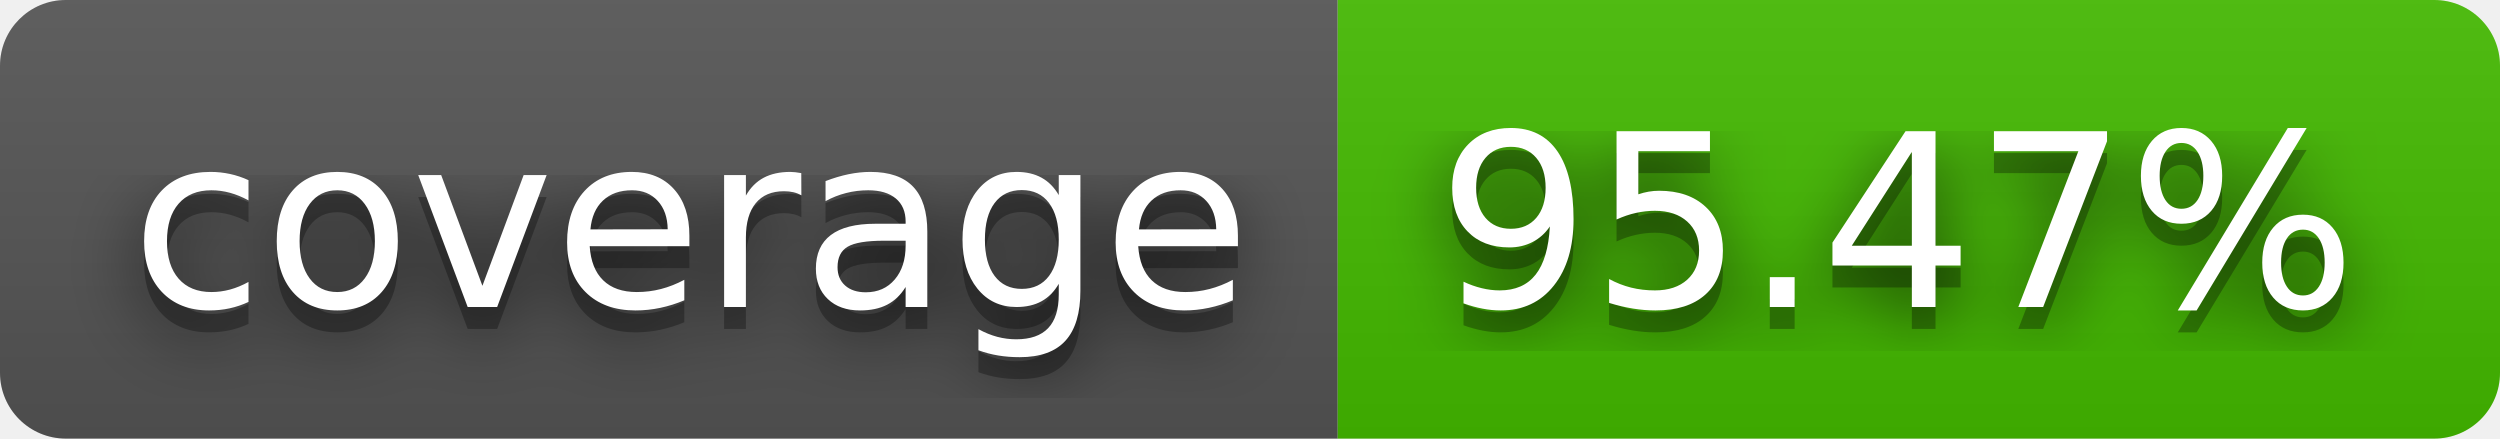
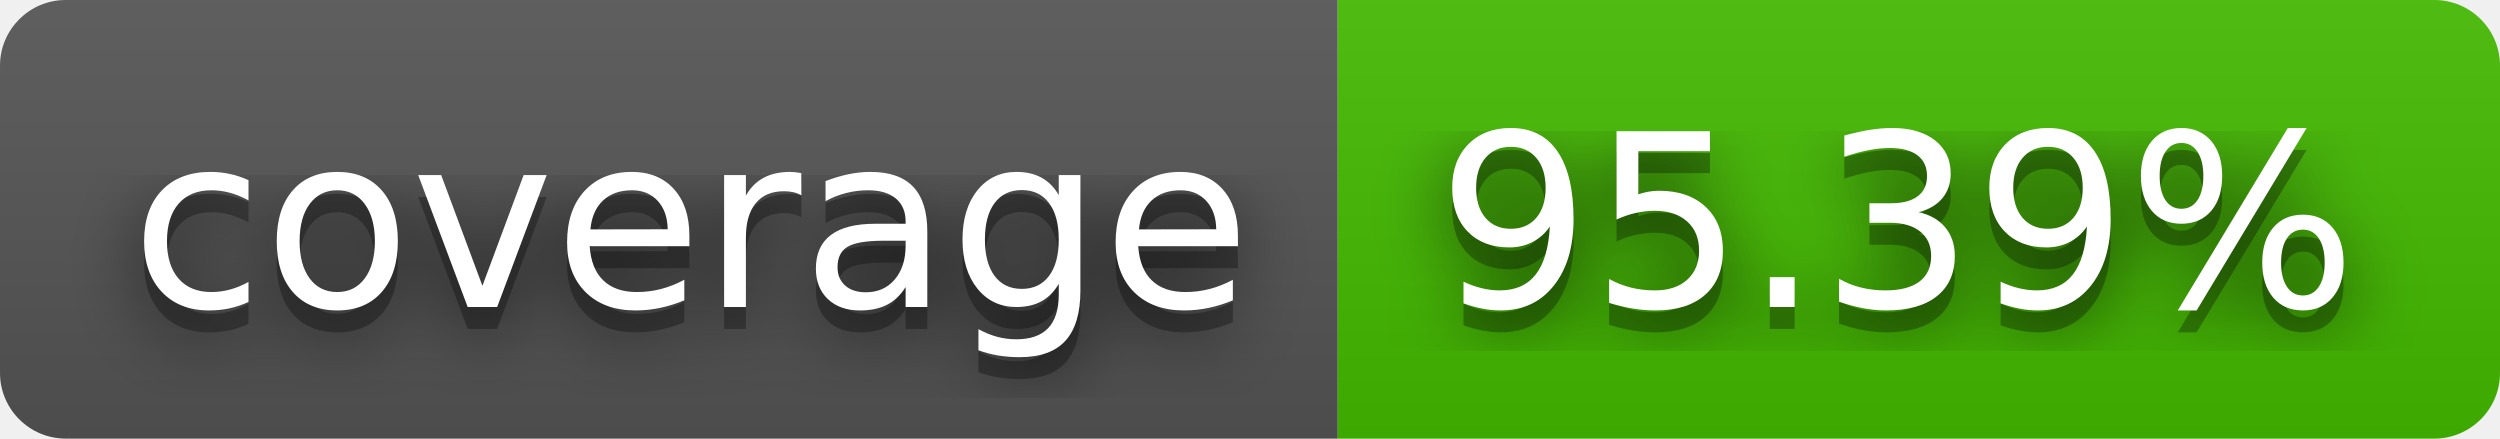
- <svg xmlns="http://www.w3.org/2000/svg" width="114" height="20" role="img" aria-label="coverage: 95.47%">
+ <svg xmlns="http://www.w3.org/2000/svg" width="114" height="20" role="img" aria-label="coverage: 95.39%">
  <filter id="blur">
    <feGaussianBlur stdDeviation="16" />
  </filter>
  <linearGradient id="s" x2="0" y2="100%">
    <stop offset="0" stop-color="#bbb" stop-opacity=".1" />
    <stop offset="1" stop-opacity=".1" />
  </linearGradient>
  <clipPath id="r">
    <rect width="114" height="20" rx="3" />
  </clipPath>
  <g clip-path="url(#r)">
    <rect width="61" height="20" fill="#555" />
    <rect x="61" width="53" height="20" fill="#4b0" />
    <rect width="114" height="20" fill="url(#s)" />
  </g>
  <g fill="#fff" text-anchor="middle" font-family="Verdana,Geneva,DejaVu Sans,sans-serif" text-rendering="geometricPrecision" font-size="110">
    <g transform="scale(.1)">
      <g aria-hidden="true" fill="#010101">
        <text x="315" y="150" fill-opacity=".8" filter="url(#blur)" textLength="510">coverage</text>
        <text x="315" y="150" fill-opacity=".3" textLength="510">coverage</text>
      </g>
      <text x="315" y="140" textLength="510">coverage</text>
    </g>
    <g transform="scale(.1)">
      <g aria-hidden="true" fill="#010101">
-         <text x="865" y="150" fill-opacity=".8" filter="url(#blur)" textLength="430">95.47%</text>
-         <text x="865" y="150" fill-opacity=".3" textLength="430">95.47%</text>
+         <text x="865" y="150" fill-opacity=".8" filter="url(#blur)" textLength="430">95.39%</text>
+         <text x="865" y="150" fill-opacity=".3" textLength="430">95.39%</text>
      </g>
-       <text x="865" y="140" textLength="430">95.47%</text>
+       <text x="865" y="140" textLength="430">95.39%</text>
    </g>
  </g>
</svg>
